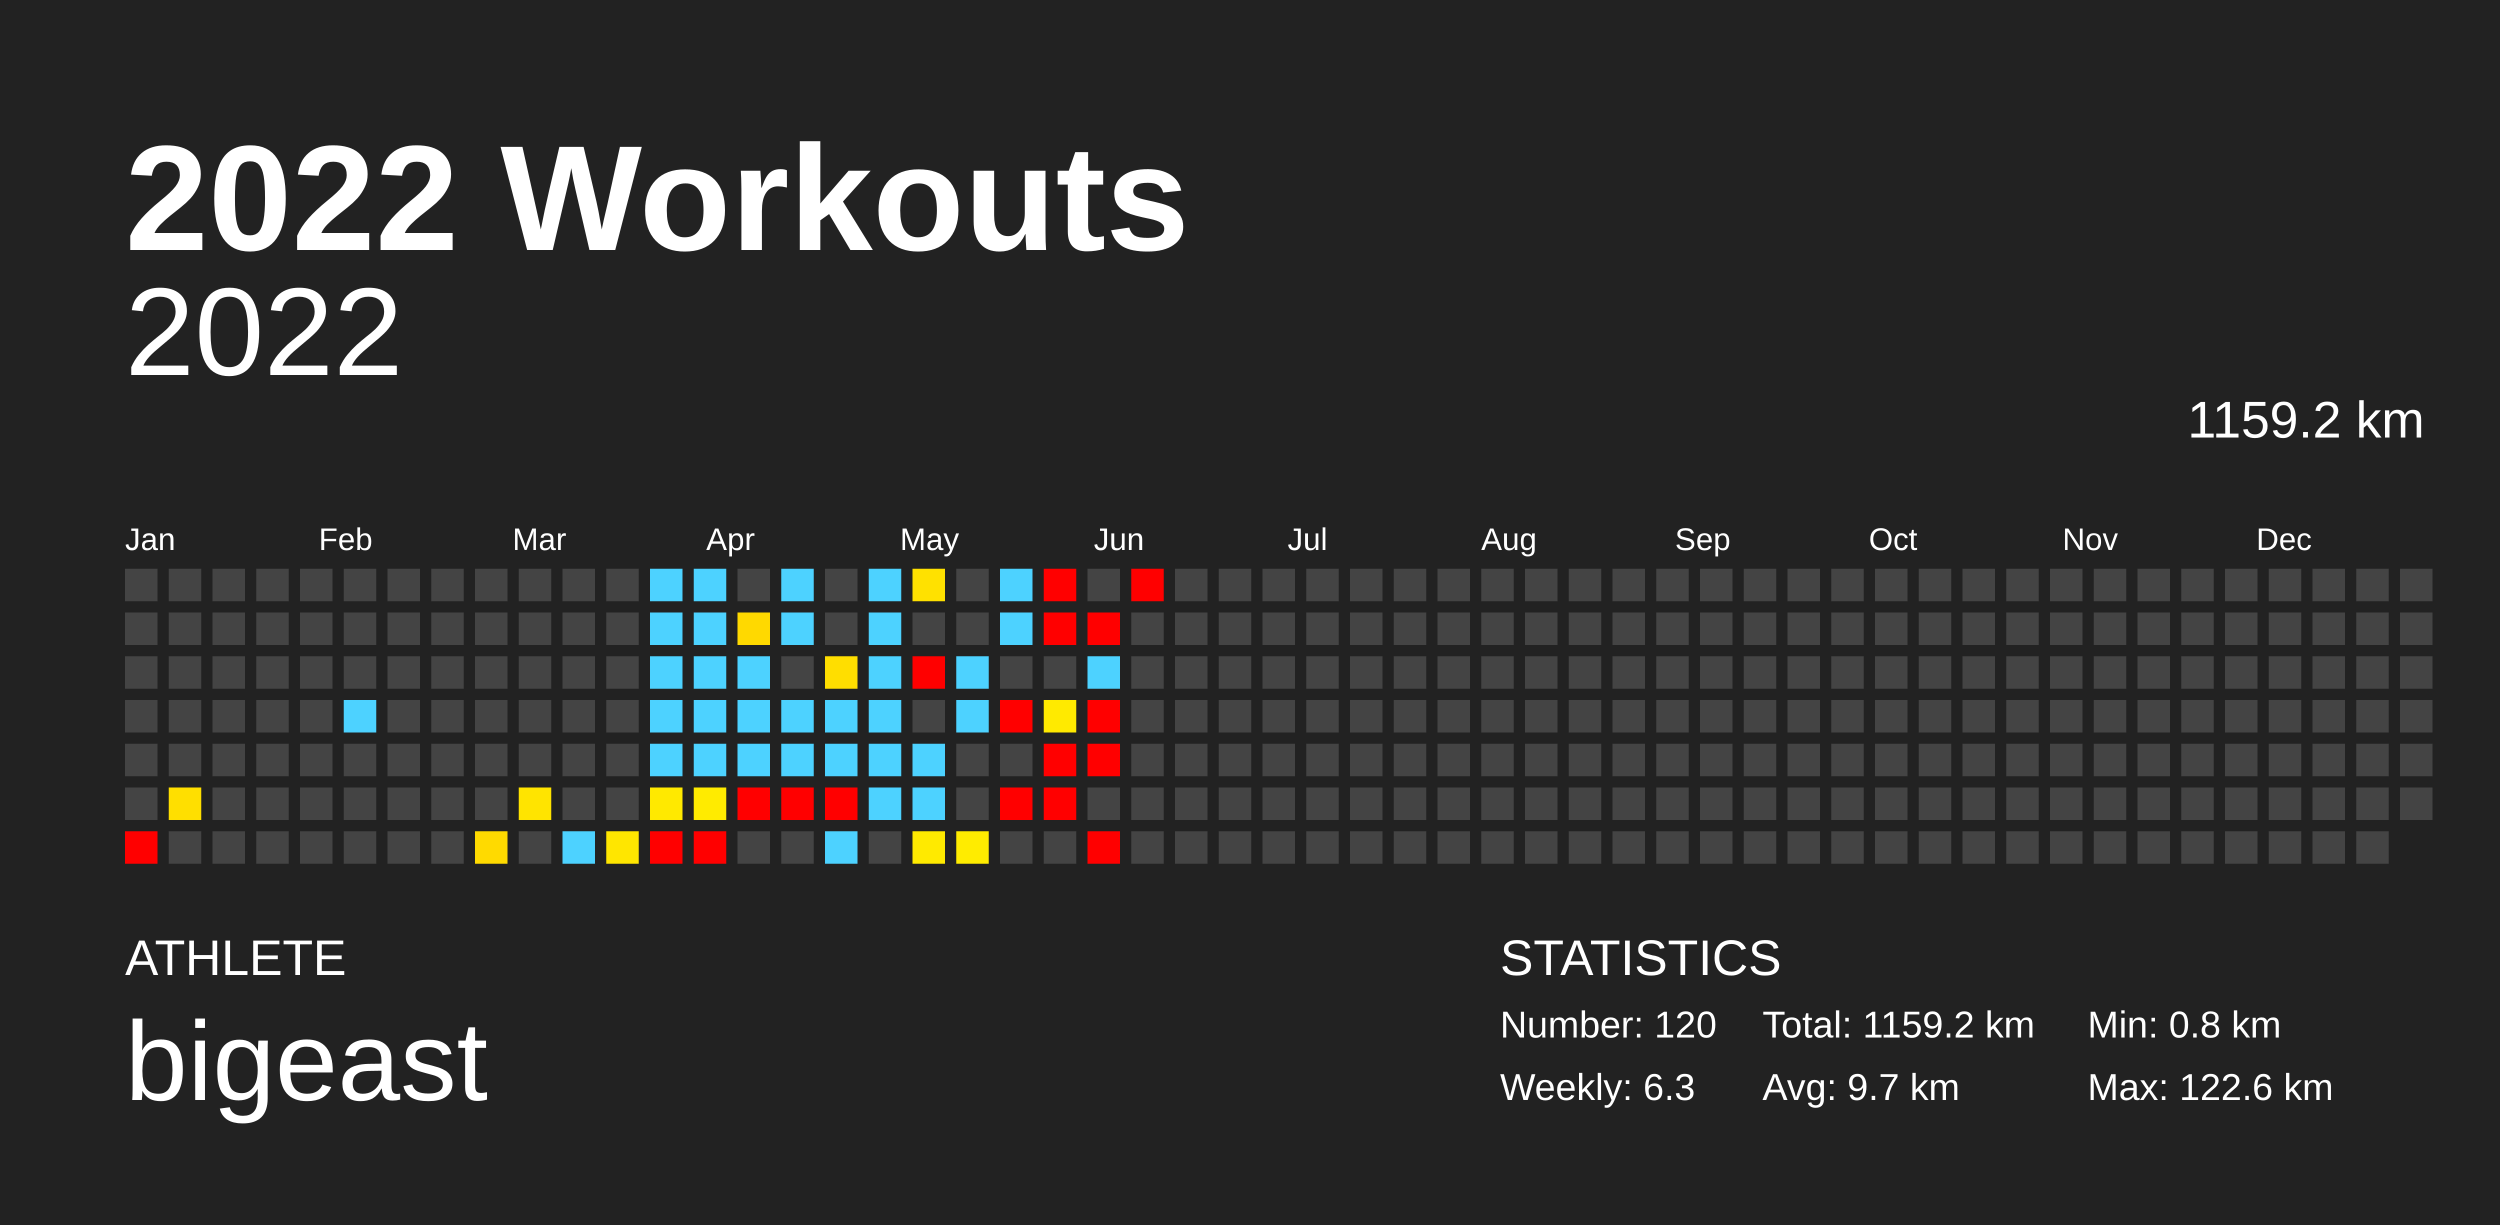
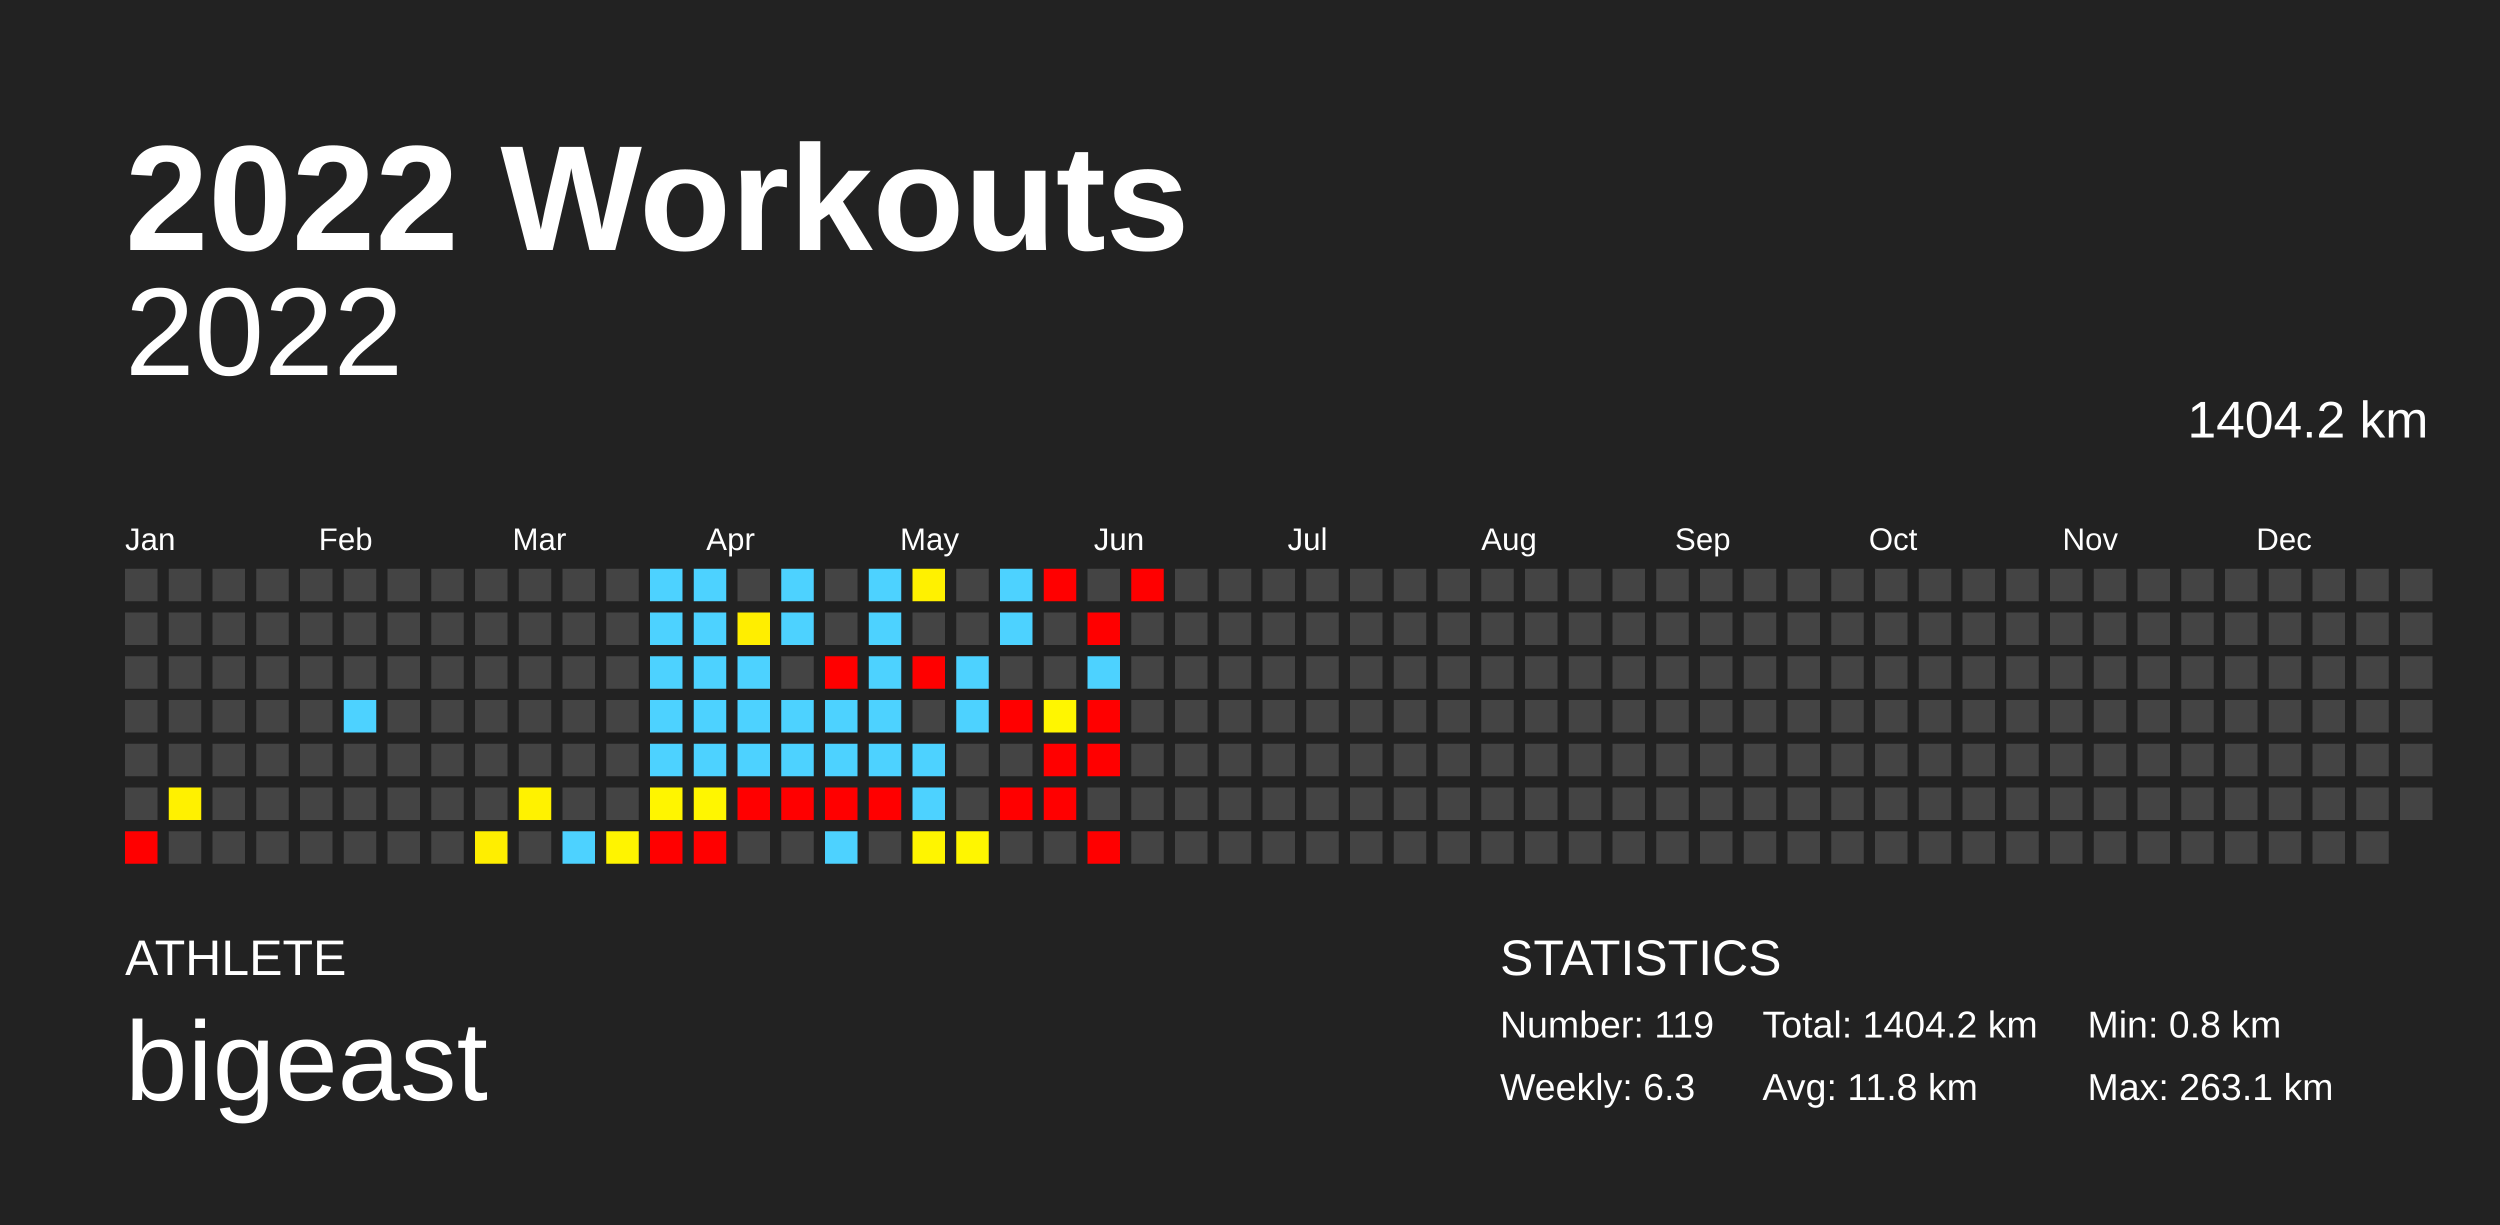
<svg xmlns="http://www.w3.org/2000/svg" baseProfile="full" height="98mm" version="1.1" viewBox="0,0,200,98" width="200mm">
  <defs />
  <rect fill="#222222" height="98" width="200" x="0" y="0" />
  <text fill="#FFFFFF" style="font-size:12px; font-family:Arial; font-weight:bold;" x="10" y="20">2022 Workouts</text>
  <text fill="#FFFFFF" style="font-size:4px; font-family:Arial" x="10" y="78">ATHLETE</text>
  <text fill="#FFFFFF" style="font-size:9px; font-family:Arial" x="10" y="88">bigeast</text>
  <text fill="#FFFFFF" style="font-size:4px; font-family:Arial" x="120" y="78">STATISTICS</text>
-   <text fill="#FFFFFF" style="font-size:3px; font-family:Arial" x="120" y="83">Number: 120</text>
+   <text fill="#FFFFFF" style="font-size:3px; font-family:Arial" x="120" y="83">Number: 119</text>
  <text fill="#FFFFFF" style="font-size:3px; font-family:Arial" x="120" y="88">Weekly: 6.3</text>
-   <text fill="#FFFFFF" style="font-size:3px; font-family:Arial" x="141" y="83">Total: 1159.2 km</text>
-   <text fill="#FFFFFF" style="font-size:3px; font-family:Arial" x="141" y="88">Avg: 9.7 km</text>
+   <text fill="#FFFFFF" style="font-size:3px; font-family:Arial" x="141" y="83">Total: 1404.2 km</text>
+   <text fill="#FFFFFF" style="font-size:3px; font-family:Arial" x="141" y="88">Avg: 11.8 km</text>
  <text fill="#FFFFFF" style="font-size:3px; font-family:Arial" x="167" y="83">Min: 0.8 km</text>
-   <text fill="#FFFFFF" style="font-size:3px; font-family:Arial" x="167" y="88">Max: 122.6 km</text>
+   <text fill="#FFFFFF" style="font-size:3px; font-family:Arial" x="167" y="88">Max: 263.1 km</text>
  <text alignment-baseline="hanging" fill="#FFFFFF" style="font-size:10.0px; font-family:Arial;" x="10" y="30">2022</text>
-   <text alignment-baseline="hanging" fill="#FFFFFF" style="font-size:4.125px; font-family:Arial;" x="175" y="35">1159.2 km</text>
+   <text alignment-baseline="hanging" fill="#FFFFFF" style="font-size:4.125px; font-family:Arial;" x="175" y="35">1404.2 km</text>
  <text fill="#FFFFFF" style="font-size:2.5px; font-family:Arial" x="10.0" y="44">Jan</text>
  <text fill="#FFFFFF" style="font-size:2.5px; font-family:Arial" x="25.5" y="44">Feb</text>
  <text fill="#FFFFFF" style="font-size:2.5px; font-family:Arial" x="41.0" y="44">Mar</text>
  <text fill="#FFFFFF" style="font-size:2.5px; font-family:Arial" x="56.5" y="44">Apr</text>
  <text fill="#FFFFFF" style="font-size:2.5px; font-family:Arial" x="72.0" y="44">May</text>
  <text fill="#FFFFFF" style="font-size:2.5px; font-family:Arial" x="87.5" y="44">Jun</text>
  <text fill="#FFFFFF" style="font-size:2.5px; font-family:Arial" x="103.0" y="44">Jul</text>
  <text fill="#FFFFFF" style="font-size:2.5px; font-family:Arial" x="118.5" y="44">Aug</text>
  <text fill="#FFFFFF" style="font-size:2.5px; font-family:Arial" x="134.0" y="44">Sep</text>
  <text fill="#FFFFFF" style="font-size:2.5px; font-family:Arial" x="149.5" y="44">Oct</text>
  <text fill="#FFFFFF" style="font-size:2.5px; font-family:Arial" x="165.0" y="44">Nov</text>
  <text fill="#FFFFFF" style="font-size:2.5px; font-family:Arial" x="180.5" y="44">Dec</text>
  <rect fill="#444444" height="2.6" width="2.6" x="10.0" y="45.5" />
  <rect fill="#444444" height="2.6" width="2.6" x="10.0" y="49.0" />
  <rect fill="#444444" height="2.6" width="2.6" x="10.0" y="52.5" />
  <rect fill="#444444" height="2.6" width="2.6" x="10.0" y="56.0" />
  <rect fill="#444444" height="2.6" width="2.6" x="10.0" y="59.5" />
  <rect fill="#444444" height="2.6" width="2.6" x="10.0" y="63.0" />
  <rect fill="red" height="2.6" width="2.6" x="10.0" y="66.5" />
  <rect fill="#444444" height="2.6" width="2.6" x="13.5" y="45.5" />
  <rect fill="#444444" height="2.6" width="2.6" x="13.5" y="49.0" />
  <rect fill="#444444" height="2.6" width="2.6" x="13.5" y="52.5" />
  <rect fill="#444444" height="2.6" width="2.6" x="13.5" y="56.0" />
  <rect fill="#444444" height="2.6" width="2.6" x="13.5" y="59.5" />
-   <rect fill="#ffdf00" height="2.6" width="2.6" x="13.5" y="63.0" />
+   <rect fill="#fff100" height="2.6" width="2.6" x="13.5" y="63.0" />
  <rect fill="#444444" height="2.6" width="2.6" x="13.5" y="66.5" />
  <rect fill="#444444" height="2.6" width="2.6" x="17.0" y="45.5" />
  <rect fill="#444444" height="2.6" width="2.6" x="17.0" y="49.0" />
  <rect fill="#444444" height="2.6" width="2.6" x="17.0" y="52.5" />
  <rect fill="#444444" height="2.6" width="2.6" x="17.0" y="56.0" />
  <rect fill="#444444" height="2.6" width="2.6" x="17.0" y="59.5" />
  <rect fill="#444444" height="2.6" width="2.6" x="17.0" y="63.0" />
  <rect fill="#444444" height="2.6" width="2.6" x="17.0" y="66.5" />
  <rect fill="#444444" height="2.6" width="2.6" x="20.5" y="45.5" />
  <rect fill="#444444" height="2.6" width="2.6" x="20.5" y="49.0" />
  <rect fill="#444444" height="2.6" width="2.6" x="20.5" y="52.5" />
  <rect fill="#444444" height="2.6" width="2.6" x="20.5" y="56.0" />
  <rect fill="#444444" height="2.6" width="2.6" x="20.5" y="59.5" />
  <rect fill="#444444" height="2.6" width="2.6" x="20.5" y="63.0" />
  <rect fill="#444444" height="2.6" width="2.6" x="20.5" y="66.5" />
  <rect fill="#444444" height="2.6" width="2.6" x="24.0" y="45.5" />
  <rect fill="#444444" height="2.6" width="2.6" x="24.0" y="49.0" />
  <rect fill="#444444" height="2.6" width="2.6" x="24.0" y="52.5" />
  <rect fill="#444444" height="2.6" width="2.6" x="24.0" y="56.0" />
  <rect fill="#444444" height="2.6" width="2.6" x="24.0" y="59.5" />
  <rect fill="#444444" height="2.6" width="2.6" x="24.0" y="63.0" />
  <rect fill="#444444" height="2.6" width="2.6" x="24.0" y="66.5" />
  <rect fill="#444444" height="2.6" width="2.6" x="27.5" y="45.5" />
  <rect fill="#444444" height="2.6" width="2.6" x="27.5" y="49.0" />
  <rect fill="#444444" height="2.6" width="2.6" x="27.5" y="52.5" />
  <rect fill="#4dd2ff" height="2.6" width="2.6" x="27.5" y="56.0" />
  <rect fill="#444444" height="2.6" width="2.6" x="27.5" y="59.5" />
  <rect fill="#444444" height="2.6" width="2.6" x="27.5" y="63.0" />
  <rect fill="#444444" height="2.6" width="2.6" x="27.5" y="66.5" />
  <rect fill="#444444" height="2.6" width="2.6" x="31.0" y="45.5" />
  <rect fill="#444444" height="2.6" width="2.6" x="31.0" y="49.0" />
  <rect fill="#444444" height="2.6" width="2.6" x="31.0" y="52.5" />
  <rect fill="#444444" height="2.6" width="2.6" x="31.0" y="56.0" />
  <rect fill="#444444" height="2.6" width="2.6" x="31.0" y="59.5" />
  <rect fill="#444444" height="2.6" width="2.6" x="31.0" y="63.0" />
  <rect fill="#444444" height="2.6" width="2.6" x="31.0" y="66.5" />
  <rect fill="#444444" height="2.6" width="2.6" x="34.5" y="45.5" />
  <rect fill="#444444" height="2.6" width="2.6" x="34.5" y="49.0" />
  <rect fill="#444444" height="2.6" width="2.6" x="34.5" y="52.5" />
  <rect fill="#444444" height="2.6" width="2.6" x="34.5" y="56.0" />
  <rect fill="#444444" height="2.6" width="2.6" x="34.5" y="59.5" />
  <rect fill="#444444" height="2.6" width="2.6" x="34.5" y="63.0" />
  <rect fill="#444444" height="2.6" width="2.6" x="34.5" y="66.5" />
  <rect fill="#444444" height="2.6" width="2.6" x="38.0" y="45.5" />
  <rect fill="#444444" height="2.6" width="2.6" x="38.0" y="49.0" />
  <rect fill="#444444" height="2.6" width="2.6" x="38.0" y="52.5" />
  <rect fill="#444444" height="2.6" width="2.6" x="38.0" y="56.0" />
  <rect fill="#444444" height="2.6" width="2.6" x="38.0" y="59.5" />
  <rect fill="#444444" height="2.6" width="2.6" x="38.0" y="63.0" />
-   <rect fill="#ffda00" height="2.6" width="2.6" x="38.0" y="66.5" />
+   <rect fill="#ffee00" height="2.6" width="2.6" x="38.0" y="66.5" />
  <rect fill="#444444" height="2.6" width="2.6" x="41.5" y="45.5" />
  <rect fill="#444444" height="2.6" width="2.6" x="41.5" y="49.0" />
  <rect fill="#444444" height="2.6" width="2.6" x="41.5" y="52.5" />
  <rect fill="#444444" height="2.6" width="2.6" x="41.5" y="56.0" />
  <rect fill="#444444" height="2.6" width="2.6" x="41.5" y="59.5" />
-   <rect fill="#ffe400" height="2.6" width="2.6" x="41.5" y="63.0" />
+   <rect fill="#fff200" height="2.6" width="2.6" x="41.5" y="63.0" />
  <rect fill="#444444" height="2.6" width="2.6" x="41.5" y="66.5" />
  <rect fill="#444444" height="2.6" width="2.6" x="45.0" y="45.5" />
  <rect fill="#444444" height="2.6" width="2.6" x="45.0" y="49.0" />
  <rect fill="#444444" height="2.6" width="2.6" x="45.0" y="52.5" />
  <rect fill="#444444" height="2.6" width="2.6" x="45.0" y="56.0" />
  <rect fill="#444444" height="2.6" width="2.6" x="45.0" y="59.5" />
  <rect fill="#444444" height="2.6" width="2.6" x="45.0" y="63.0" />
  <rect fill="#4dd2ff" height="2.6" width="2.6" x="45.0" y="66.5" />
  <rect fill="#444444" height="2.6" width="2.6" x="48.5" y="45.5" />
  <rect fill="#444444" height="2.6" width="2.6" x="48.5" y="49.0" />
  <rect fill="#444444" height="2.6" width="2.6" x="48.5" y="52.5" />
  <rect fill="#444444" height="2.6" width="2.6" x="48.5" y="56.0" />
  <rect fill="#444444" height="2.6" width="2.6" x="48.5" y="59.5" />
  <rect fill="#444444" height="2.6" width="2.6" x="48.5" y="63.0" />
-   <rect fill="#ffe600" height="2.6" width="2.6" x="48.5" y="66.5" />
+   <rect fill="#fff400" height="2.6" width="2.6" x="48.5" y="66.5" />
  <rect fill="#4dd2ff" height="2.6" width="2.6" x="52.0" y="45.5" />
  <rect fill="#4dd2ff" height="2.6" width="2.6" x="52.0" y="49.0" />
  <rect fill="#4dd2ff" height="2.6" width="2.6" x="52.0" y="52.5" />
  <rect fill="#4dd2ff" height="2.6" width="2.6" x="52.0" y="56.0" />
  <rect fill="#4dd2ff" height="2.6" width="2.6" x="52.0" y="59.5" />
-   <rect fill="#ffe900" height="2.6" width="2.6" x="52.0" y="63.0" />
+   <rect fill="#fff500" height="2.6" width="2.6" x="52.0" y="63.0" />
  <rect fill="red" height="2.6" width="2.6" x="52.0" y="66.5" />
  <rect fill="#4dd2ff" height="2.6" width="2.6" x="55.5" y="45.5" />
  <rect fill="#4dd2ff" height="2.6" width="2.6" x="55.5" y="49.0" />
  <rect fill="#4dd2ff" height="2.6" width="2.6" x="55.5" y="52.5" />
  <rect fill="#4dd2ff" height="2.6" width="2.6" x="55.5" y="56.0" />
  <rect fill="#4dd2ff" height="2.6" width="2.6" x="55.5" y="59.5" />
-   <rect fill="#ffeb00" height="2.6" width="2.6" x="55.5" y="63.0" />
+   <rect fill="#fff600" height="2.6" width="2.6" x="55.5" y="63.0" />
  <rect fill="red" height="2.6" width="2.6" x="55.5" y="66.5" />
  <rect fill="#444444" height="2.6" width="2.6" x="59.0" y="45.5" />
-   <rect fill="#ffd900" height="2.6" width="2.6" x="59.0" y="49.0" />
+   <rect fill="#ffee00" height="2.6" width="2.6" x="59.0" y="49.0" />
  <rect fill="#4dd2ff" height="2.6" width="2.6" x="59.0" y="52.5" />
  <rect fill="#4dd2ff" height="2.6" width="2.6" x="59.0" y="56.0" />
  <rect fill="#4dd2ff" height="2.6" width="2.6" x="59.0" y="59.5" />
  <rect fill="red" height="2.6" width="2.6" x="59.0" y="63.0" />
  <rect fill="#444444" height="2.6" width="2.6" x="59.0" y="66.5" />
  <rect fill="#4dd2ff" height="2.6" width="2.6" x="62.5" y="45.5" />
  <rect fill="#4dd2ff" height="2.6" width="2.6" x="62.5" y="49.0" />
  <rect fill="#444444" height="2.6" width="2.6" x="62.5" y="52.5" />
  <rect fill="#4dd2ff" height="2.6" width="2.6" x="62.5" y="56.0" />
  <rect fill="#4dd2ff" height="2.6" width="2.6" x="62.5" y="59.5" />
  <rect fill="red" height="2.6" width="2.6" x="62.5" y="63.0" />
  <rect fill="#444444" height="2.6" width="2.6" x="62.5" y="66.5" />
  <rect fill="#444444" height="2.6" width="2.6" x="66.0" y="45.5" />
  <rect fill="#444444" height="2.6" width="2.6" x="66.0" y="49.0" />
-   <rect fill="#ffde00" height="2.6" width="2.6" x="66.0" y="52.5" />
+   <rect fill="red" height="2.6" width="2.6" x="66.0" y="52.5" />
  <rect fill="#4dd2ff" height="2.6" width="2.6" x="66.0" y="56.0" />
  <rect fill="#4dd2ff" height="2.6" width="2.6" x="66.0" y="59.5" />
  <rect fill="red" height="2.6" width="2.6" x="66.0" y="63.0" />
  <rect fill="#4dd2ff" height="2.6" width="2.6" x="66.0" y="66.5" />
  <rect fill="#4dd2ff" height="2.6" width="2.6" x="69.5" y="45.5" />
  <rect fill="#4dd2ff" height="2.6" width="2.6" x="69.5" y="49.0" />
  <rect fill="#4dd2ff" height="2.6" width="2.6" x="69.5" y="52.5" />
  <rect fill="#4dd2ff" height="2.6" width="2.6" x="69.5" y="56.0" />
  <rect fill="#4dd2ff" height="2.6" width="2.6" x="69.5" y="59.5" />
-   <rect fill="#4dd2ff" height="2.6" width="2.6" x="69.5" y="63.0" />
+   <rect fill="red" height="2.6" width="2.6" x="69.5" y="63.0" />
  <rect fill="#444444" height="2.6" width="2.6" x="69.5" y="66.5" />
-   <rect fill="#ffe100" height="2.6" width="2.6" x="73.0" y="45.5" />
+   <rect fill="#fff100" height="2.6" width="2.6" x="73.0" y="45.5" />
  <rect fill="#444444" height="2.6" width="2.6" x="73.0" y="49.0" />
  <rect fill="red" height="2.6" width="2.6" x="73.0" y="52.5" />
  <rect fill="#444444" height="2.6" width="2.6" x="73.0" y="56.0" />
  <rect fill="#4dd2ff" height="2.6" width="2.6" x="73.0" y="59.5" />
  <rect fill="#4dd2ff" height="2.6" width="2.6" x="73.0" y="63.0" />
-   <rect fill="#ffea00" height="2.6" width="2.6" x="73.0" y="66.5" />
+   <rect fill="#fff500" height="2.6" width="2.6" x="73.0" y="66.5" />
  <rect fill="#444444" height="2.6" width="2.6" x="76.5" y="45.5" />
  <rect fill="#444444" height="2.6" width="2.6" x="76.5" y="49.0" />
  <rect fill="#4dd2ff" height="2.6" width="2.6" x="76.5" y="52.5" />
  <rect fill="#4dd2ff" height="2.6" width="2.6" x="76.5" y="56.0" />
  <rect fill="#444444" height="2.6" width="2.6" x="76.5" y="59.5" />
  <rect fill="#444444" height="2.6" width="2.6" x="76.5" y="63.0" />
-   <rect fill="#ffec00" height="2.6" width="2.6" x="76.5" y="66.5" />
+   <rect fill="#fff600" height="2.6" width="2.6" x="76.5" y="66.5" />
  <rect fill="#4dd2ff" height="2.6" width="2.6" x="80.0" y="45.5" />
  <rect fill="#4dd2ff" height="2.6" width="2.6" x="80.0" y="49.0" />
  <rect fill="#444444" height="2.6" width="2.6" x="80.0" y="52.5" />
  <rect fill="red" height="2.6" width="2.6" x="80.0" y="56.0" />
  <rect fill="#444444" height="2.6" width="2.6" x="80.0" y="59.5" />
  <rect fill="red" height="2.6" width="2.6" x="80.0" y="63.0" />
  <rect fill="#444444" height="2.6" width="2.6" x="80.0" y="66.5" />
  <rect fill="red" height="2.6" width="2.6" x="83.5" y="45.5" />
-   <rect fill="red" height="2.6" width="2.6" x="83.5" y="49.0" />
+   <rect fill="#444444" height="2.6" width="2.6" x="83.5" y="49.0" />
  <rect fill="#444444" height="2.6" width="2.6" x="83.5" y="52.5" />
-   <rect fill="#ffea00" height="2.6" width="2.6" x="83.5" y="56.0" />
+   <rect fill="#fff600" height="2.6" width="2.6" x="83.5" y="56.0" />
  <rect fill="red" height="2.6" width="2.6" x="83.5" y="59.5" />
  <rect fill="red" height="2.6" width="2.6" x="83.5" y="63.0" />
  <rect fill="#444444" height="2.6" width="2.6" x="83.5" y="66.5" />
  <rect fill="#444444" height="2.6" width="2.6" x="87.0" y="45.5" />
  <rect fill="red" height="2.6" width="2.6" x="87.0" y="49.0" />
  <rect fill="#4dd2ff" height="2.6" width="2.6" x="87.0" y="52.5" />
  <rect fill="red" height="2.6" width="2.6" x="87.0" y="56.0" />
  <rect fill="red" height="2.6" width="2.6" x="87.0" y="59.5" />
  <rect fill="#444444" height="2.6" width="2.6" x="87.0" y="63.0" />
  <rect fill="red" height="2.6" width="2.6" x="87.0" y="66.5" />
  <rect fill="red" height="2.6" width="2.6" x="90.5" y="45.5" />
  <rect fill="#444444" height="2.6" width="2.6" x="90.5" y="49.0" />
  <rect fill="#444444" height="2.6" width="2.6" x="90.5" y="52.5" />
  <rect fill="#444444" height="2.6" width="2.6" x="90.5" y="56.0" />
  <rect fill="#444444" height="2.6" width="2.6" x="90.5" y="59.5" />
  <rect fill="#444444" height="2.6" width="2.6" x="90.5" y="63.0" />
  <rect fill="#444444" height="2.6" width="2.6" x="90.5" y="66.5" />
  <rect fill="#444444" height="2.6" width="2.6" x="94.0" y="45.5" />
  <rect fill="#444444" height="2.6" width="2.6" x="94.0" y="49.0" />
  <rect fill="#444444" height="2.6" width="2.6" x="94.0" y="52.5" />
  <rect fill="#444444" height="2.6" width="2.6" x="94.0" y="56.0" />
  <rect fill="#444444" height="2.6" width="2.6" x="94.0" y="59.5" />
  <rect fill="#444444" height="2.6" width="2.6" x="94.0" y="63.0" />
  <rect fill="#444444" height="2.6" width="2.6" x="94.0" y="66.5" />
  <rect fill="#444444" height="2.6" width="2.6" x="97.5" y="45.5" />
  <rect fill="#444444" height="2.6" width="2.6" x="97.5" y="49.0" />
  <rect fill="#444444" height="2.6" width="2.6" x="97.5" y="52.5" />
  <rect fill="#444444" height="2.6" width="2.6" x="97.5" y="56.0" />
  <rect fill="#444444" height="2.6" width="2.6" x="97.5" y="59.5" />
  <rect fill="#444444" height="2.6" width="2.6" x="97.5" y="63.0" />
  <rect fill="#444444" height="2.6" width="2.6" x="97.5" y="66.5" />
  <rect fill="#444444" height="2.6" width="2.6" x="101.0" y="45.5" />
  <rect fill="#444444" height="2.6" width="2.6" x="101.0" y="49.0" />
  <rect fill="#444444" height="2.6" width="2.6" x="101.0" y="52.5" />
  <rect fill="#444444" height="2.6" width="2.6" x="101.0" y="56.0" />
  <rect fill="#444444" height="2.6" width="2.6" x="101.0" y="59.5" />
  <rect fill="#444444" height="2.6" width="2.6" x="101.0" y="63.0" />
  <rect fill="#444444" height="2.6" width="2.6" x="101.0" y="66.5" />
  <rect fill="#444444" height="2.6" width="2.6" x="104.5" y="45.5" />
  <rect fill="#444444" height="2.6" width="2.6" x="104.5" y="49.0" />
  <rect fill="#444444" height="2.6" width="2.6" x="104.5" y="52.5" />
  <rect fill="#444444" height="2.6" width="2.6" x="104.5" y="56.0" />
  <rect fill="#444444" height="2.6" width="2.6" x="104.5" y="59.5" />
  <rect fill="#444444" height="2.6" width="2.6" x="104.5" y="63.0" />
  <rect fill="#444444" height="2.6" width="2.6" x="104.5" y="66.5" />
  <rect fill="#444444" height="2.6" width="2.6" x="108.0" y="45.5" />
  <rect fill="#444444" height="2.6" width="2.6" x="108.0" y="49.0" />
  <rect fill="#444444" height="2.6" width="2.6" x="108.0" y="52.5" />
  <rect fill="#444444" height="2.6" width="2.6" x="108.0" y="56.0" />
  <rect fill="#444444" height="2.6" width="2.6" x="108.0" y="59.5" />
  <rect fill="#444444" height="2.6" width="2.6" x="108.0" y="63.0" />
  <rect fill="#444444" height="2.6" width="2.6" x="108.0" y="66.5" />
  <rect fill="#444444" height="2.6" width="2.6" x="111.5" y="45.5" />
  <rect fill="#444444" height="2.6" width="2.6" x="111.5" y="49.0" />
  <rect fill="#444444" height="2.6" width="2.6" x="111.5" y="52.5" />
  <rect fill="#444444" height="2.6" width="2.6" x="111.5" y="56.0" />
  <rect fill="#444444" height="2.6" width="2.6" x="111.5" y="59.5" />
  <rect fill="#444444" height="2.6" width="2.6" x="111.5" y="63.0" />
  <rect fill="#444444" height="2.6" width="2.6" x="111.5" y="66.5" />
  <rect fill="#444444" height="2.6" width="2.6" x="115.0" y="45.5" />
  <rect fill="#444444" height="2.6" width="2.6" x="115.0" y="49.0" />
  <rect fill="#444444" height="2.6" width="2.6" x="115.0" y="52.5" />
  <rect fill="#444444" height="2.6" width="2.6" x="115.0" y="56.0" />
  <rect fill="#444444" height="2.6" width="2.6" x="115.0" y="59.5" />
  <rect fill="#444444" height="2.6" width="2.6" x="115.0" y="63.0" />
  <rect fill="#444444" height="2.6" width="2.6" x="115.0" y="66.5" />
  <rect fill="#444444" height="2.6" width="2.6" x="118.5" y="45.5" />
  <rect fill="#444444" height="2.6" width="2.6" x="118.5" y="49.0" />
  <rect fill="#444444" height="2.6" width="2.6" x="118.5" y="52.5" />
  <rect fill="#444444" height="2.6" width="2.6" x="118.5" y="56.0" />
  <rect fill="#444444" height="2.6" width="2.6" x="118.5" y="59.5" />
  <rect fill="#444444" height="2.6" width="2.6" x="118.5" y="63.0" />
  <rect fill="#444444" height="2.6" width="2.6" x="118.5" y="66.5" />
  <rect fill="#444444" height="2.6" width="2.6" x="122.0" y="45.5" />
  <rect fill="#444444" height="2.6" width="2.6" x="122.0" y="49.0" />
  <rect fill="#444444" height="2.6" width="2.6" x="122.0" y="52.5" />
  <rect fill="#444444" height="2.6" width="2.6" x="122.0" y="56.0" />
  <rect fill="#444444" height="2.6" width="2.6" x="122.0" y="59.5" />
  <rect fill="#444444" height="2.6" width="2.6" x="122.0" y="63.0" />
  <rect fill="#444444" height="2.6" width="2.6" x="122.0" y="66.5" />
  <rect fill="#444444" height="2.6" width="2.6" x="125.5" y="45.5" />
  <rect fill="#444444" height="2.6" width="2.6" x="125.5" y="49.0" />
  <rect fill="#444444" height="2.6" width="2.6" x="125.5" y="52.5" />
  <rect fill="#444444" height="2.6" width="2.6" x="125.5" y="56.0" />
  <rect fill="#444444" height="2.6" width="2.6" x="125.5" y="59.5" />
  <rect fill="#444444" height="2.6" width="2.6" x="125.5" y="63.0" />
  <rect fill="#444444" height="2.6" width="2.6" x="125.5" y="66.5" />
  <rect fill="#444444" height="2.6" width="2.6" x="129.0" y="45.5" />
  <rect fill="#444444" height="2.6" width="2.6" x="129.0" y="49.0" />
  <rect fill="#444444" height="2.6" width="2.6" x="129.0" y="52.5" />
  <rect fill="#444444" height="2.6" width="2.6" x="129.0" y="56.0" />
  <rect fill="#444444" height="2.6" width="2.6" x="129.0" y="59.5" />
  <rect fill="#444444" height="2.6" width="2.6" x="129.0" y="63.0" />
  <rect fill="#444444" height="2.6" width="2.6" x="129.0" y="66.5" />
  <rect fill="#444444" height="2.6" width="2.6" x="132.5" y="45.5" />
  <rect fill="#444444" height="2.6" width="2.6" x="132.5" y="49.0" />
  <rect fill="#444444" height="2.6" width="2.6" x="132.5" y="52.5" />
  <rect fill="#444444" height="2.6" width="2.6" x="132.5" y="56.0" />
  <rect fill="#444444" height="2.6" width="2.6" x="132.5" y="59.5" />
  <rect fill="#444444" height="2.6" width="2.6" x="132.5" y="63.0" />
  <rect fill="#444444" height="2.6" width="2.6" x="132.5" y="66.5" />
  <rect fill="#444444" height="2.6" width="2.6" x="136.0" y="45.5" />
  <rect fill="#444444" height="2.6" width="2.6" x="136.0" y="49.0" />
  <rect fill="#444444" height="2.6" width="2.6" x="136.0" y="52.5" />
  <rect fill="#444444" height="2.6" width="2.6" x="136.0" y="56.0" />
  <rect fill="#444444" height="2.6" width="2.6" x="136.0" y="59.5" />
  <rect fill="#444444" height="2.6" width="2.6" x="136.0" y="63.0" />
  <rect fill="#444444" height="2.6" width="2.6" x="136.0" y="66.5" />
  <rect fill="#444444" height="2.6" width="2.6" x="139.5" y="45.5" />
  <rect fill="#444444" height="2.6" width="2.6" x="139.5" y="49.0" />
  <rect fill="#444444" height="2.6" width="2.6" x="139.5" y="52.5" />
  <rect fill="#444444" height="2.6" width="2.6" x="139.5" y="56.0" />
  <rect fill="#444444" height="2.6" width="2.6" x="139.5" y="59.5" />
  <rect fill="#444444" height="2.6" width="2.6" x="139.5" y="63.0" />
  <rect fill="#444444" height="2.6" width="2.6" x="139.5" y="66.5" />
  <rect fill="#444444" height="2.6" width="2.6" x="143.0" y="45.5" />
  <rect fill="#444444" height="2.6" width="2.6" x="143.0" y="49.0" />
  <rect fill="#444444" height="2.6" width="2.6" x="143.0" y="52.5" />
  <rect fill="#444444" height="2.6" width="2.6" x="143.0" y="56.0" />
  <rect fill="#444444" height="2.6" width="2.6" x="143.0" y="59.5" />
  <rect fill="#444444" height="2.6" width="2.6" x="143.0" y="63.0" />
  <rect fill="#444444" height="2.6" width="2.6" x="143.0" y="66.5" />
  <rect fill="#444444" height="2.6" width="2.6" x="146.5" y="45.5" />
  <rect fill="#444444" height="2.6" width="2.6" x="146.5" y="49.0" />
  <rect fill="#444444" height="2.6" width="2.6" x="146.5" y="52.5" />
  <rect fill="#444444" height="2.6" width="2.6" x="146.5" y="56.0" />
  <rect fill="#444444" height="2.6" width="2.6" x="146.5" y="59.5" />
  <rect fill="#444444" height="2.6" width="2.6" x="146.5" y="63.0" />
  <rect fill="#444444" height="2.6" width="2.6" x="146.5" y="66.5" />
  <rect fill="#444444" height="2.6" width="2.6" x="150.0" y="45.5" />
  <rect fill="#444444" height="2.6" width="2.6" x="150.0" y="49.0" />
  <rect fill="#444444" height="2.6" width="2.6" x="150.0" y="52.5" />
  <rect fill="#444444" height="2.6" width="2.6" x="150.0" y="56.0" />
  <rect fill="#444444" height="2.6" width="2.6" x="150.0" y="59.5" />
  <rect fill="#444444" height="2.6" width="2.6" x="150.0" y="63.0" />
  <rect fill="#444444" height="2.6" width="2.6" x="150.0" y="66.5" />
  <rect fill="#444444" height="2.6" width="2.6" x="153.5" y="45.5" />
  <rect fill="#444444" height="2.6" width="2.6" x="153.5" y="49.0" />
  <rect fill="#444444" height="2.6" width="2.6" x="153.5" y="52.5" />
  <rect fill="#444444" height="2.6" width="2.6" x="153.5" y="56.0" />
  <rect fill="#444444" height="2.6" width="2.6" x="153.5" y="59.5" />
  <rect fill="#444444" height="2.6" width="2.6" x="153.5" y="63.0" />
  <rect fill="#444444" height="2.6" width="2.6" x="153.5" y="66.5" />
  <rect fill="#444444" height="2.6" width="2.6" x="157.0" y="45.5" />
  <rect fill="#444444" height="2.6" width="2.6" x="157.0" y="49.0" />
  <rect fill="#444444" height="2.6" width="2.6" x="157.0" y="52.5" />
  <rect fill="#444444" height="2.6" width="2.6" x="157.0" y="56.0" />
  <rect fill="#444444" height="2.6" width="2.6" x="157.0" y="59.5" />
  <rect fill="#444444" height="2.6" width="2.6" x="157.0" y="63.0" />
  <rect fill="#444444" height="2.6" width="2.6" x="157.0" y="66.5" />
  <rect fill="#444444" height="2.6" width="2.6" x="160.5" y="45.5" />
  <rect fill="#444444" height="2.6" width="2.6" x="160.5" y="49.0" />
  <rect fill="#444444" height="2.6" width="2.6" x="160.5" y="52.5" />
  <rect fill="#444444" height="2.6" width="2.6" x="160.5" y="56.0" />
  <rect fill="#444444" height="2.6" width="2.6" x="160.5" y="59.5" />
  <rect fill="#444444" height="2.6" width="2.6" x="160.5" y="63.0" />
  <rect fill="#444444" height="2.6" width="2.6" x="160.5" y="66.5" />
  <rect fill="#444444" height="2.6" width="2.6" x="164.0" y="45.5" />
  <rect fill="#444444" height="2.6" width="2.6" x="164.0" y="49.0" />
  <rect fill="#444444" height="2.6" width="2.6" x="164.0" y="52.5" />
  <rect fill="#444444" height="2.6" width="2.6" x="164.0" y="56.0" />
  <rect fill="#444444" height="2.6" width="2.6" x="164.0" y="59.5" />
  <rect fill="#444444" height="2.6" width="2.6" x="164.0" y="63.0" />
  <rect fill="#444444" height="2.6" width="2.6" x="164.0" y="66.5" />
  <rect fill="#444444" height="2.6" width="2.6" x="167.5" y="45.5" />
  <rect fill="#444444" height="2.6" width="2.6" x="167.5" y="49.0" />
  <rect fill="#444444" height="2.6" width="2.6" x="167.5" y="52.5" />
  <rect fill="#444444" height="2.6" width="2.6" x="167.5" y="56.0" />
  <rect fill="#444444" height="2.6" width="2.6" x="167.5" y="59.5" />
  <rect fill="#444444" height="2.6" width="2.6" x="167.5" y="63.0" />
  <rect fill="#444444" height="2.6" width="2.6" x="167.5" y="66.5" />
  <rect fill="#444444" height="2.6" width="2.6" x="171.0" y="45.5" />
  <rect fill="#444444" height="2.6" width="2.6" x="171.0" y="49.0" />
  <rect fill="#444444" height="2.6" width="2.6" x="171.0" y="52.5" />
  <rect fill="#444444" height="2.6" width="2.6" x="171.0" y="56.0" />
  <rect fill="#444444" height="2.6" width="2.6" x="171.0" y="59.5" />
  <rect fill="#444444" height="2.6" width="2.6" x="171.0" y="63.0" />
  <rect fill="#444444" height="2.6" width="2.6" x="171.0" y="66.5" />
  <rect fill="#444444" height="2.6" width="2.6" x="174.5" y="45.5" />
  <rect fill="#444444" height="2.6" width="2.6" x="174.5" y="49.0" />
  <rect fill="#444444" height="2.6" width="2.6" x="174.5" y="52.5" />
  <rect fill="#444444" height="2.6" width="2.6" x="174.5" y="56.0" />
  <rect fill="#444444" height="2.6" width="2.6" x="174.5" y="59.5" />
  <rect fill="#444444" height="2.6" width="2.6" x="174.5" y="63.0" />
  <rect fill="#444444" height="2.6" width="2.6" x="174.5" y="66.5" />
  <rect fill="#444444" height="2.6" width="2.6" x="178.0" y="45.5" />
  <rect fill="#444444" height="2.6" width="2.6" x="178.0" y="49.0" />
  <rect fill="#444444" height="2.6" width="2.6" x="178.0" y="52.5" />
  <rect fill="#444444" height="2.6" width="2.6" x="178.0" y="56.0" />
  <rect fill="#444444" height="2.6" width="2.6" x="178.0" y="59.5" />
  <rect fill="#444444" height="2.6" width="2.6" x="178.0" y="63.0" />
  <rect fill="#444444" height="2.6" width="2.6" x="178.0" y="66.5" />
  <rect fill="#444444" height="2.6" width="2.6" x="181.5" y="45.5" />
  <rect fill="#444444" height="2.6" width="2.6" x="181.5" y="49.0" />
  <rect fill="#444444" height="2.6" width="2.6" x="181.5" y="52.5" />
  <rect fill="#444444" height="2.6" width="2.6" x="181.5" y="56.0" />
  <rect fill="#444444" height="2.6" width="2.6" x="181.5" y="59.5" />
  <rect fill="#444444" height="2.6" width="2.6" x="181.5" y="63.0" />
  <rect fill="#444444" height="2.6" width="2.6" x="181.5" y="66.5" />
  <rect fill="#444444" height="2.6" width="2.6" x="185.0" y="45.5" />
  <rect fill="#444444" height="2.6" width="2.6" x="185.0" y="49.0" />
  <rect fill="#444444" height="2.6" width="2.6" x="185.0" y="52.5" />
  <rect fill="#444444" height="2.6" width="2.6" x="185.0" y="56.0" />
  <rect fill="#444444" height="2.6" width="2.6" x="185.0" y="59.5" />
  <rect fill="#444444" height="2.6" width="2.6" x="185.0" y="63.0" />
  <rect fill="#444444" height="2.6" width="2.6" x="185.0" y="66.5" />
  <rect fill="#444444" height="2.6" width="2.6" x="188.5" y="45.5" />
  <rect fill="#444444" height="2.6" width="2.6" x="188.5" y="49.0" />
  <rect fill="#444444" height="2.6" width="2.6" x="188.5" y="52.5" />
  <rect fill="#444444" height="2.6" width="2.6" x="188.5" y="56.0" />
  <rect fill="#444444" height="2.6" width="2.6" x="188.5" y="59.5" />
  <rect fill="#444444" height="2.6" width="2.6" x="188.5" y="63.0" />
  <rect fill="#444444" height="2.6" width="2.6" x="188.5" y="66.5" />
  <rect fill="#444444" height="2.6" width="2.6" x="192.0" y="45.5" />
  <rect fill="#444444" height="2.6" width="2.6" x="192.0" y="49.0" />
  <rect fill="#444444" height="2.6" width="2.6" x="192.0" y="52.5" />
  <rect fill="#444444" height="2.6" width="2.6" x="192.0" y="56.0" />
  <rect fill="#444444" height="2.6" width="2.6" x="192.0" y="59.5" />
  <rect fill="#444444" height="2.6" width="2.6" x="192.0" y="63.0" />
</svg>
